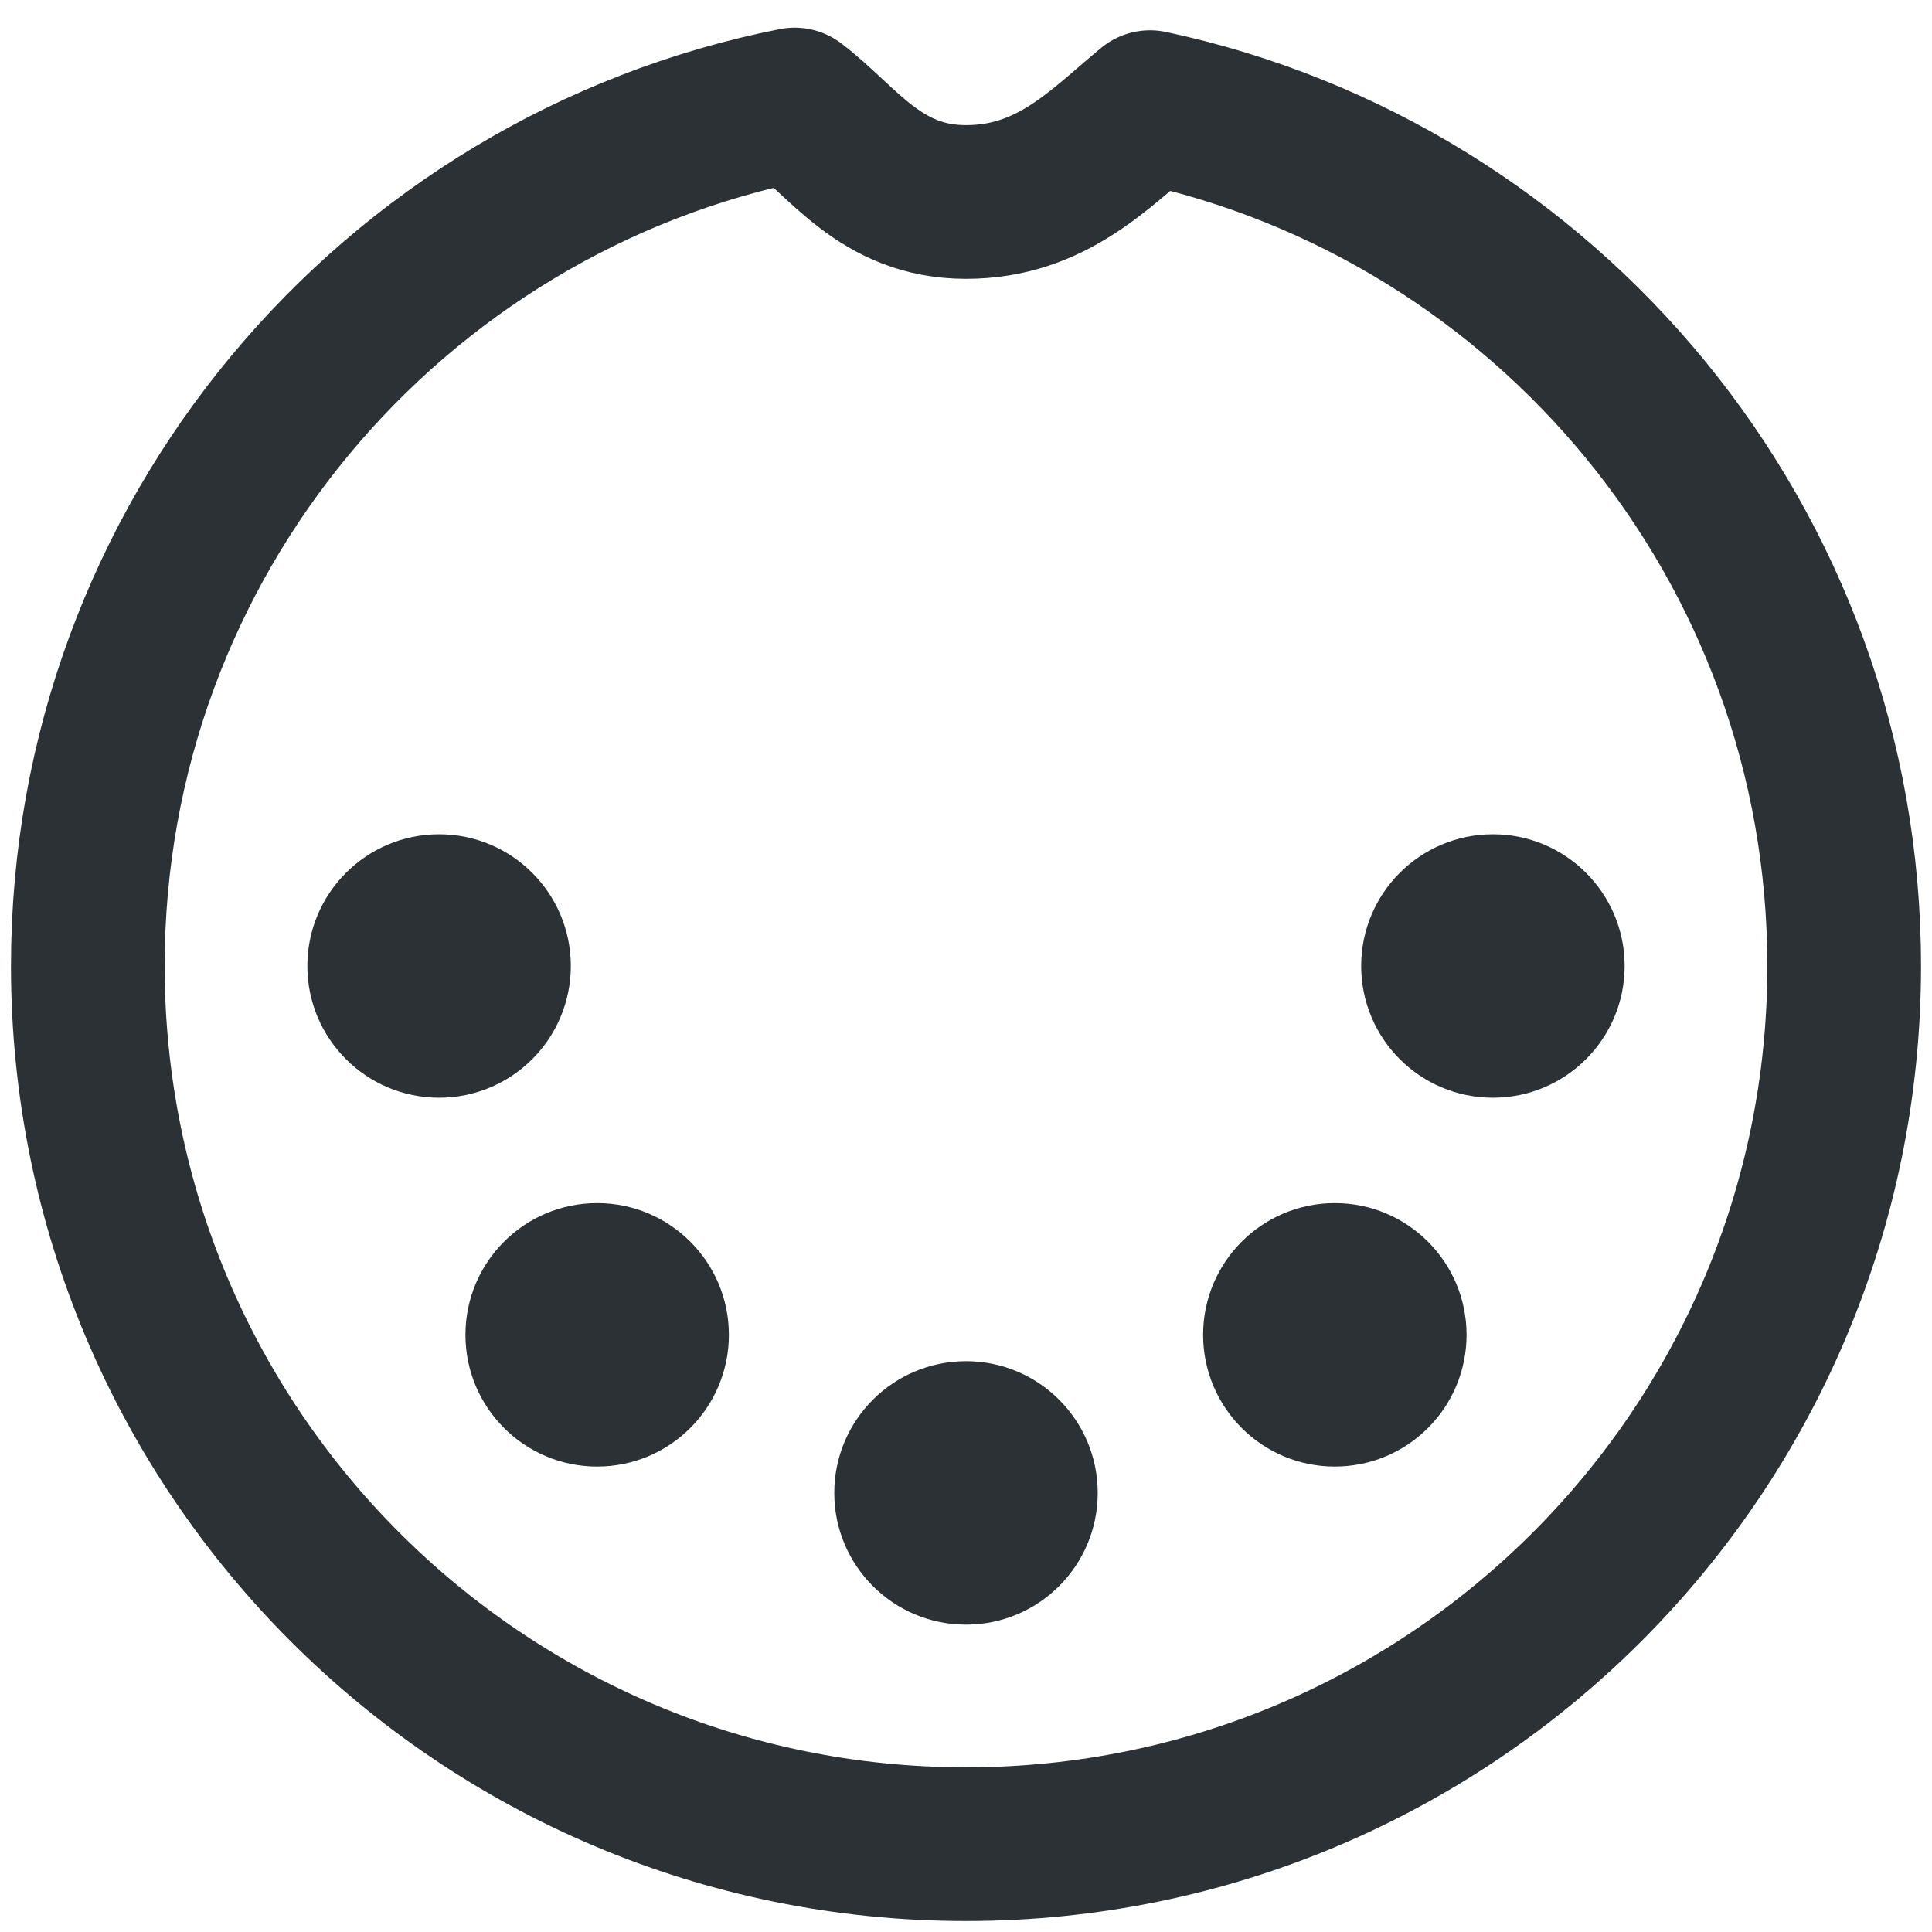
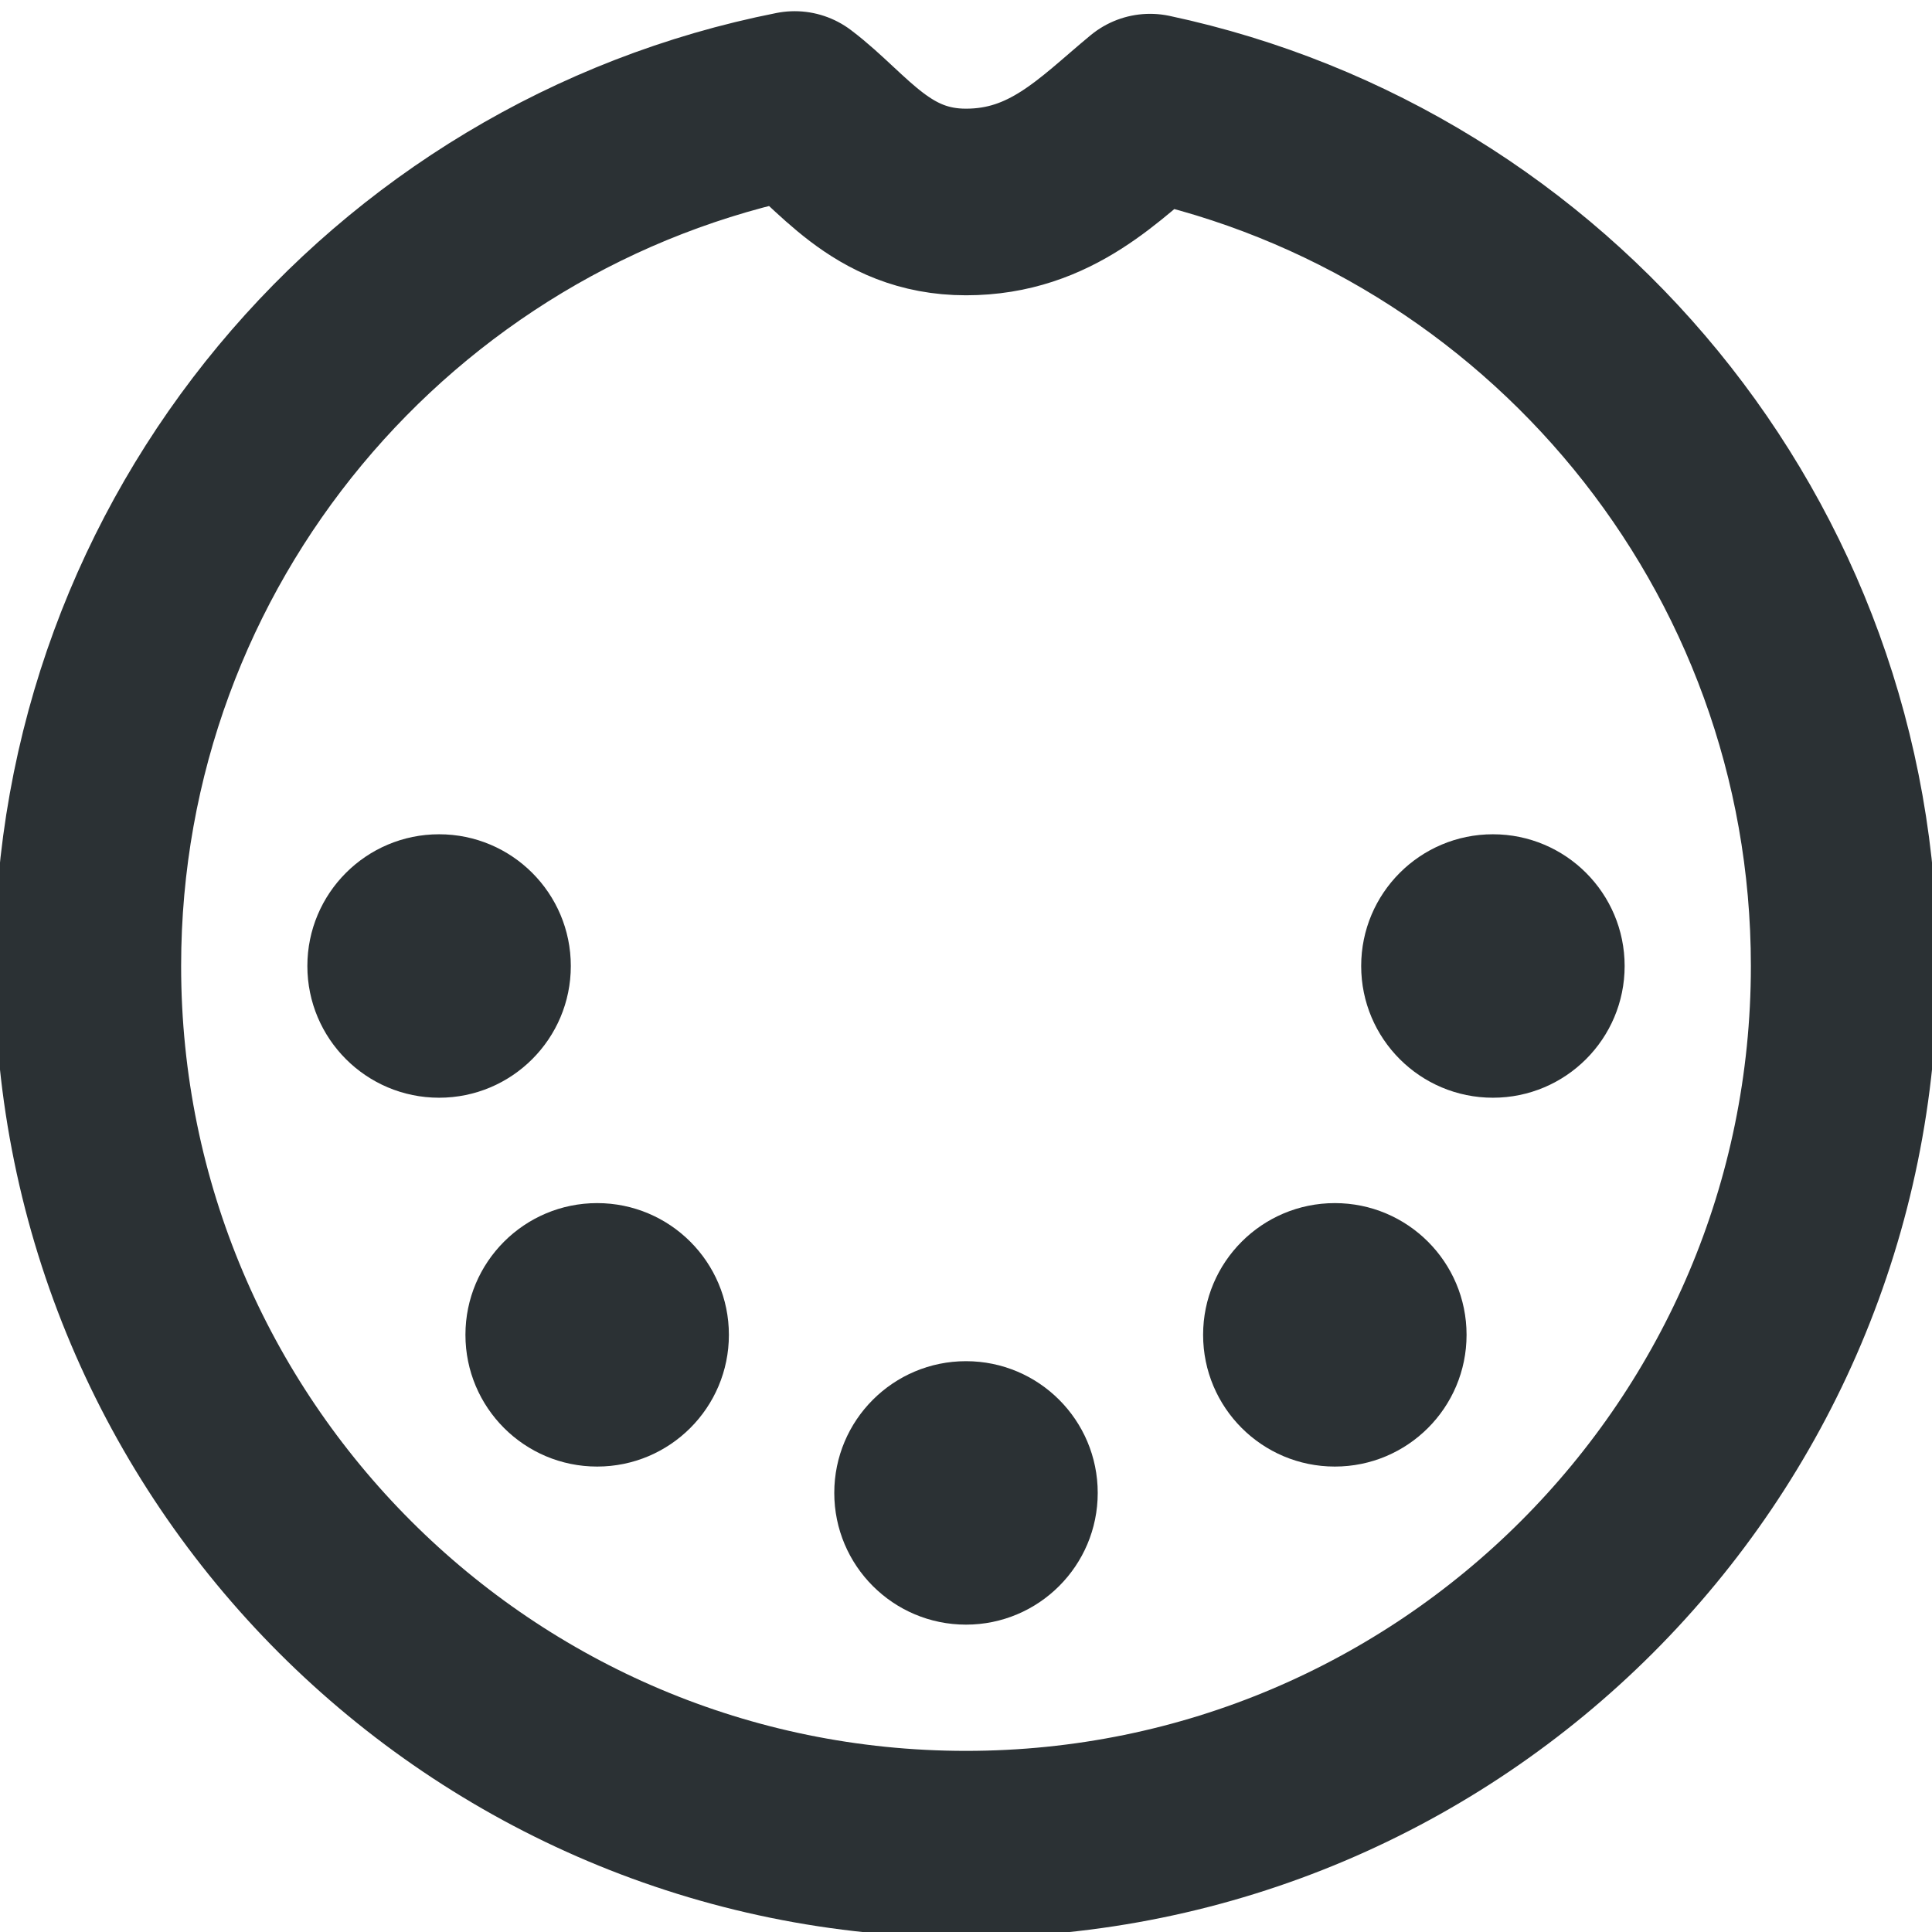
<svg xmlns="http://www.w3.org/2000/svg" xmlns:xlink="http://www.w3.org/1999/xlink" width="22px" height="22px" viewbox="0 0 22 22">
  <style>
        .icon-stroke {
        	fill: none;
        	stroke: #2B3134;
-         	stroke-width: 1.75;
+         	stroke-width: 2.125;
        	stroke-linecap: round;
        	stroke-linejoin: round;
        }

        .icon-fill {
        	fill: #2B3134;
        }
    </style>
  <defs>
    <path id="midi-plug" d="M11,21 C16.523,21 21,16.523 21,11 C21,6.196 17.612,2.183 13.096,1.22 C12.526,1.69 11.974,2.3 11,2.3 C10.026,2.3 9.601,1.606 9.049,1.19 C4.46,2.098 1,6.145 1,11 C1,16.523 5.477,21 11,21 Z" />
    <g id="midi-pins">
      <circle cx="11" cy="17" r="1.5" />
      <circle cx="17" cy="11" r="1.5" />
      <circle cx="5" cy="11" r="1.5" />
      <circle cx="6.8" cy="15.2" r="1.5" />
      <circle cx="15.2" cy="15.2" r="1.5" />
    </g>
  </defs>
  <use class="icon-stroke" xlink:href="#midi-plug" />
  <use class="icon-fill" xlink:href="#midi-pins" />
</svg>
